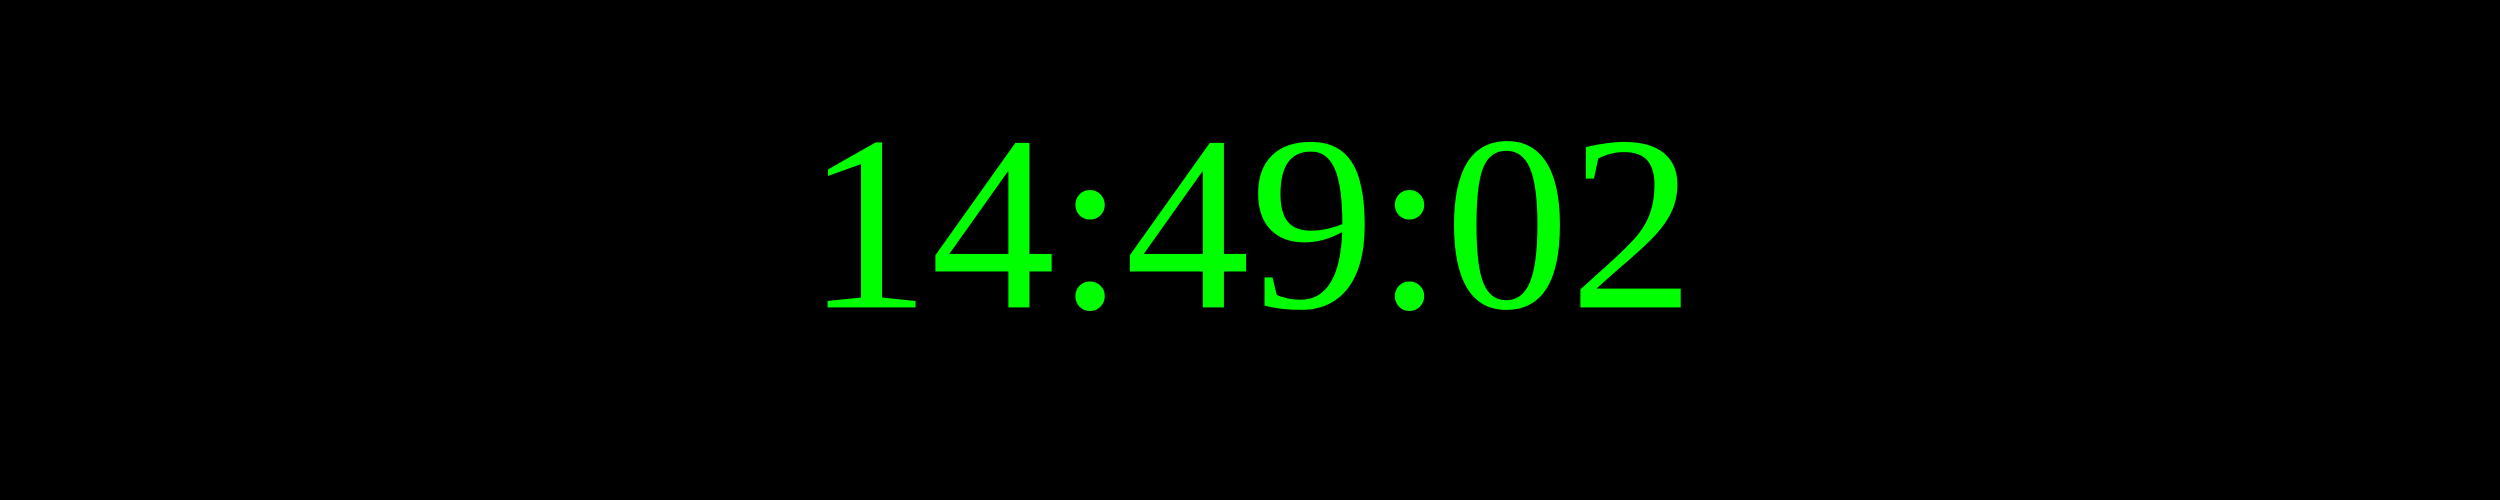
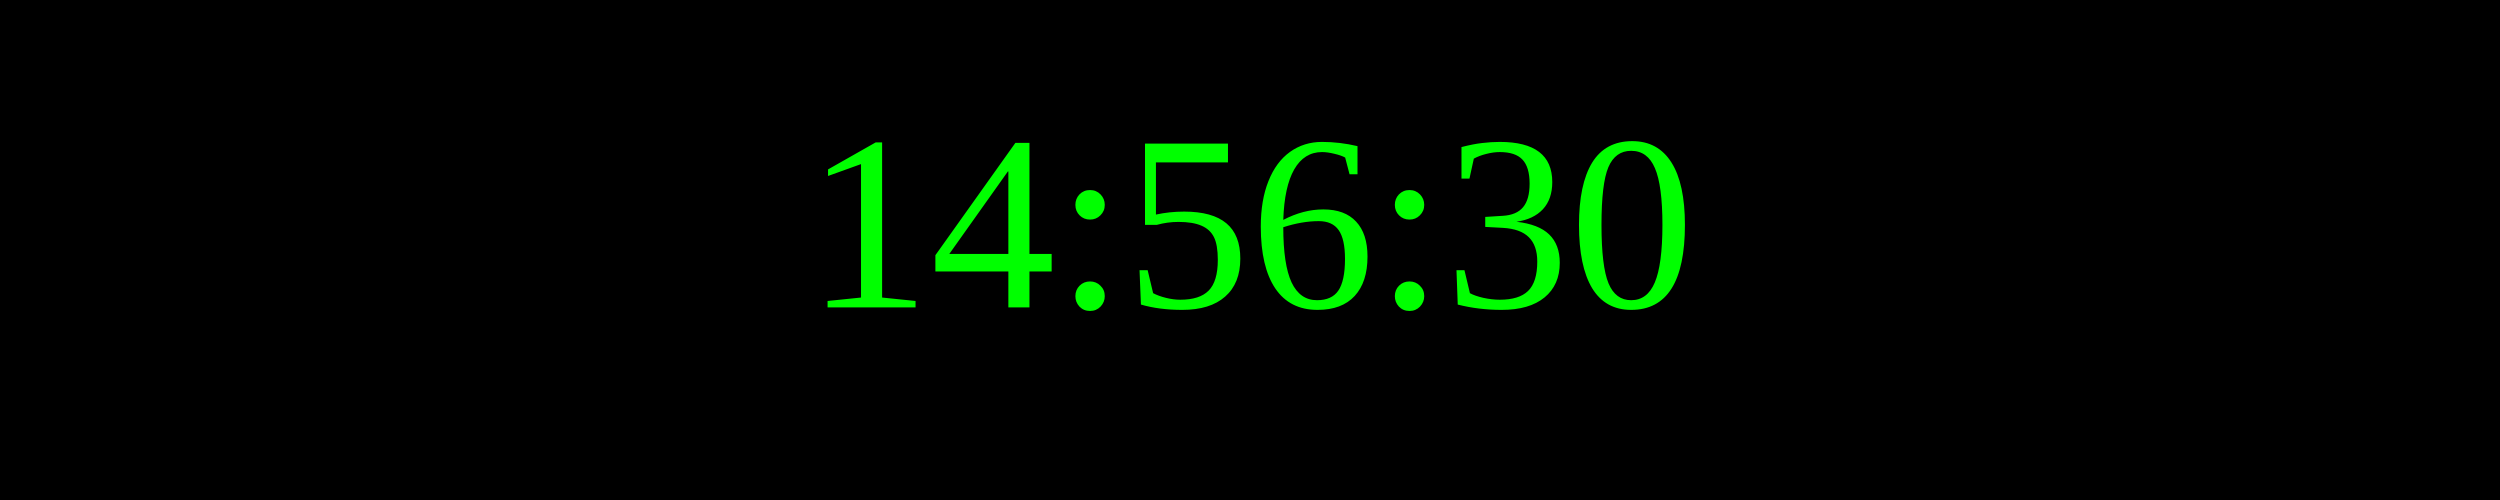
<svg xmlns="http://www.w3.org/2000/svg" width="250" height="50">
  <rect width="100%" height="100%" fill="black" />
  <text x="50%" y="50%" font-size="25" fill="lime" text-anchor="middle" dominant-baseline="middle">
- 14:49:02
+ 14:56:30
</text>
</svg>
